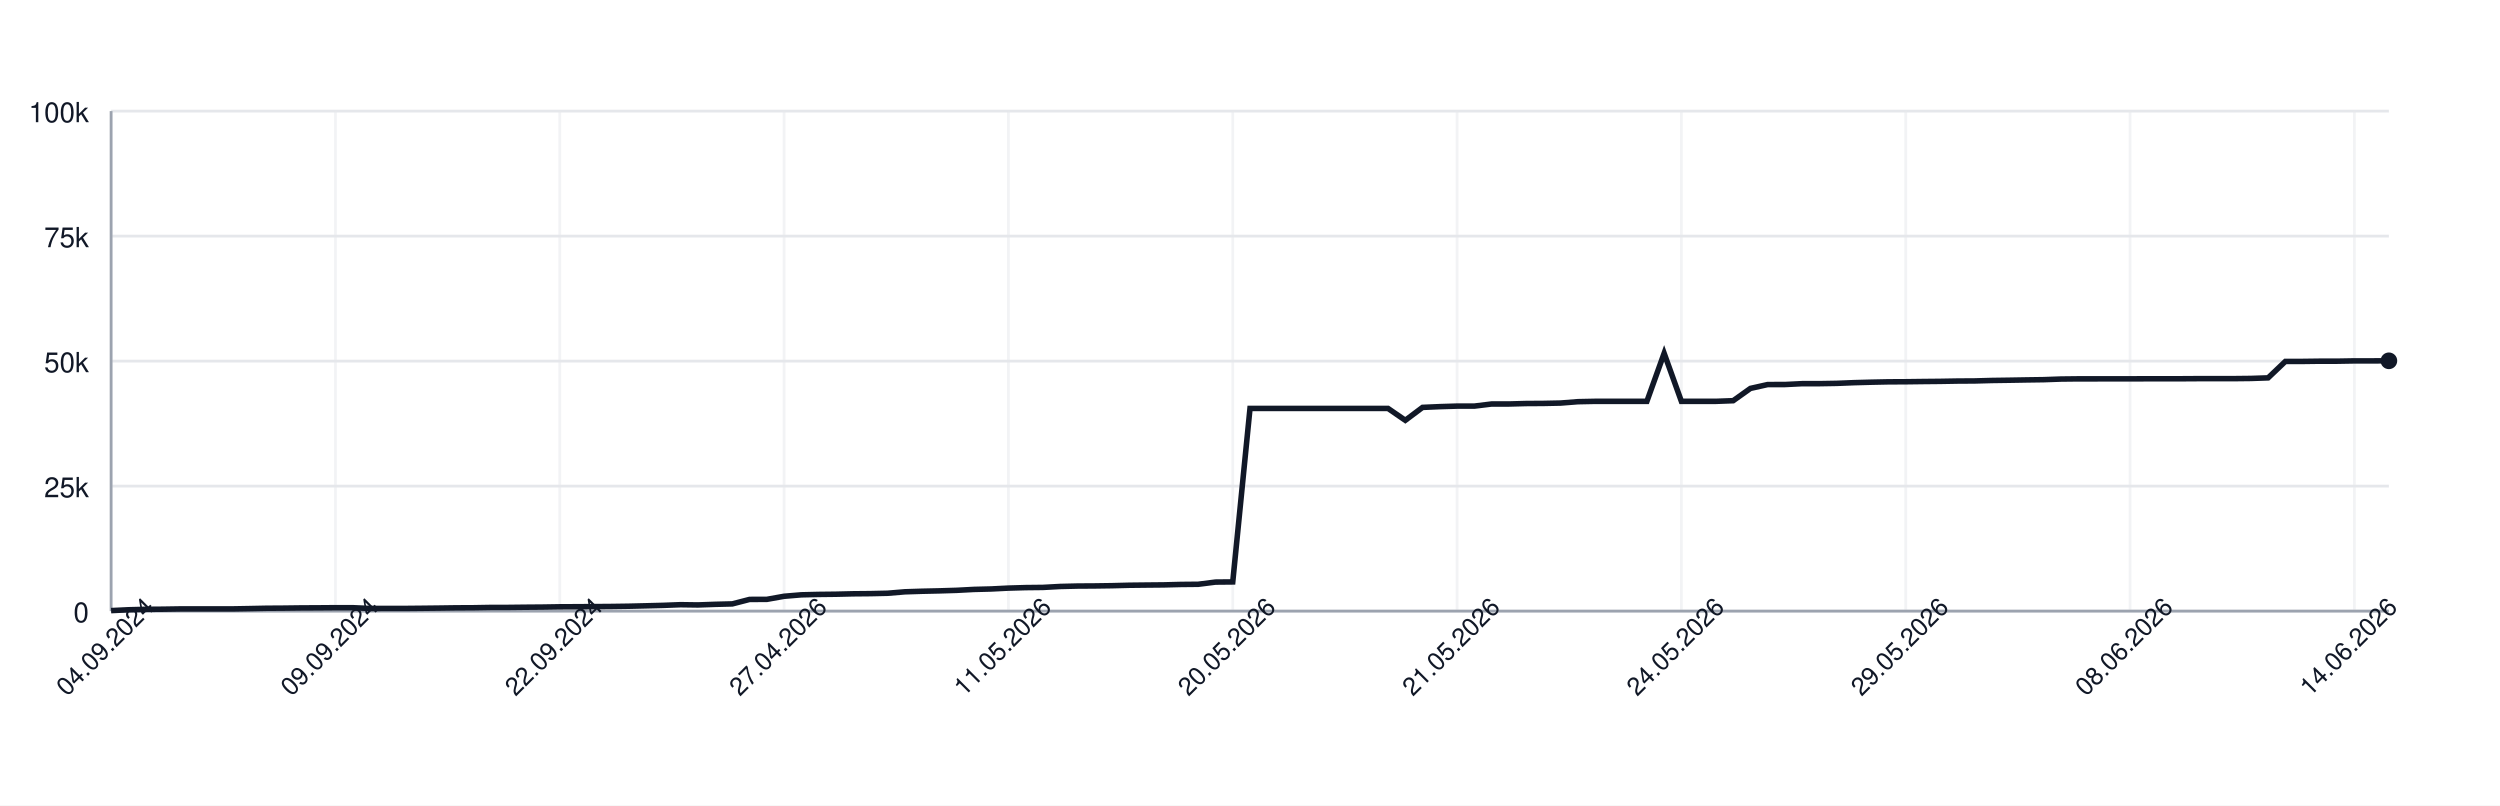
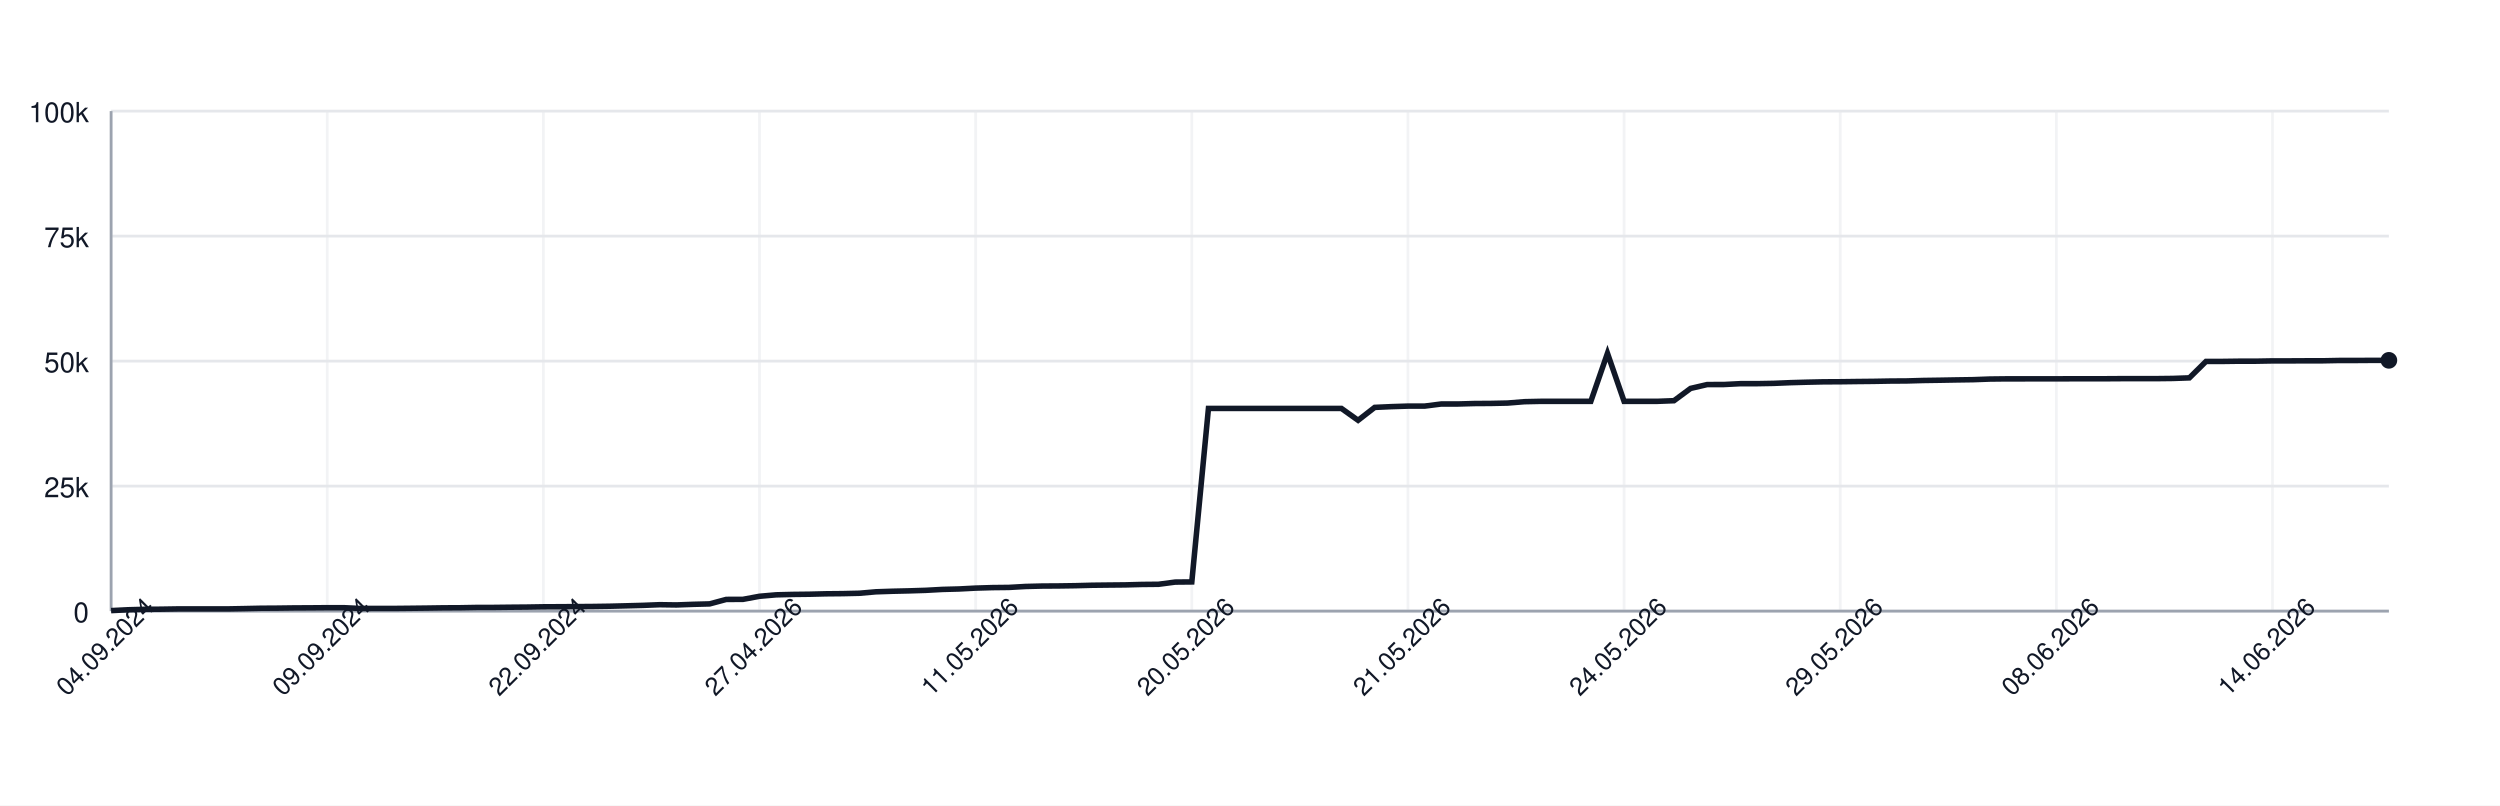
<svg xmlns="http://www.w3.org/2000/svg" width="900" height="290" style="font-family: -apple-system, BlinkMacSystemFont, 'Segoe UI', Helvetica, Arial, sans-serif;">
  <rect width="100%" height="100%" fill="white" />
  <g>
    <line x1="40" y1="220.00" x2="860" y2="220.00" stroke="#e5e7eb" />
    <text x="32" y="224.00" font-size="10" fill="#111827" text-anchor="end">0</text>
    <line x1="40" y1="175.00" x2="860" y2="175.00" stroke="#e5e7eb" />
    <text x="32" y="179.00" font-size="10" fill="#111827" text-anchor="end">25k</text>
    <line x1="40" y1="130.00" x2="860" y2="130.00" stroke="#e5e7eb" />
    <text x="32" y="134.00" font-size="10" fill="#111827" text-anchor="end">50k</text>
    <line x1="40" y1="85.00" x2="860" y2="85.00" stroke="#e5e7eb" />
    <text x="32" y="89.00" font-size="10" fill="#111827" text-anchor="end">75k</text>
    <line x1="40" y1="40.00" x2="860" y2="40.00" stroke="#e5e7eb" />
    <text x="32" y="44.00" font-size="10" fill="#111827" text-anchor="end">100k</text>
    <line x1="40.00" y1="40" x2="40.00" y2="220" stroke="#e5e7eb" opacity="0.5" />
-     <line x1="120.76" y1="40" x2="120.76" y2="220" stroke="#e5e7eb" opacity="0.5" />
-     <line x1="201.52" y1="40" x2="201.52" y2="220" stroke="#e5e7eb" opacity="0.5" />
-     <line x1="282.27" y1="40" x2="282.27" y2="220" stroke="#e5e7eb" opacity="0.5" />
-     <line x1="363.03" y1="40" x2="363.03" y2="220" stroke="#e5e7eb" opacity="0.5" />
-     <line x1="443.79" y1="40" x2="443.79" y2="220" stroke="#e5e7eb" opacity="0.5" />
-     <line x1="524.55" y1="40" x2="524.55" y2="220" stroke="#e5e7eb" opacity="0.5" />
-     <line x1="605.30" y1="40" x2="605.30" y2="220" stroke="#e5e7eb" opacity="0.5" />
-     <line x1="686.06" y1="40" x2="686.06" y2="220" stroke="#e5e7eb" opacity="0.5" />
-     <line x1="766.82" y1="40" x2="766.82" y2="220" stroke="#e5e7eb" opacity="0.5" />
-     <line x1="847.58" y1="40" x2="847.58" y2="220" stroke="#e5e7eb" opacity="0.5" />
+     <line x1="117.81" y1="40" x2="117.81" y2="220" stroke="#e5e7eb" opacity="0.5" />
+     <line x1="195.62" y1="40" x2="195.62" y2="220" stroke="#e5e7eb" opacity="0.5" />
+     <line x1="273.43" y1="40" x2="273.43" y2="220" stroke="#e5e7eb" opacity="0.5" />
+     <line x1="351.24" y1="40" x2="351.24" y2="220" stroke="#e5e7eb" opacity="0.5" />
+     <line x1="429.05" y1="40" x2="429.05" y2="220" stroke="#e5e7eb" opacity="0.5" />
+     <line x1="506.86" y1="40" x2="506.86" y2="220" stroke="#e5e7eb" opacity="0.5" />
+     <line x1="584.67" y1="40" x2="584.67" y2="220" stroke="#e5e7eb" opacity="0.5" />
+     <line x1="662.48" y1="40" x2="662.48" y2="220" stroke="#e5e7eb" opacity="0.5" />
+     <line x1="740.29" y1="40" x2="740.29" y2="220" stroke="#e5e7eb" opacity="0.5" />
+     <line x1="818.10" y1="40" x2="818.10" y2="220" stroke="#e5e7eb" opacity="0.5" />
    <line x1="40" y1="220" x2="860" y2="220" stroke="#9ca3af" />
    <line x1="40" y1="40" x2="40" y2="220" stroke="#9ca3af" />
-     <path d="M 40.00 219.82 L 46.21 219.52 L 52.42 219.36 L 58.64 219.31 L 64.85 219.21 L 71.06 219.21 L 77.27 219.21 L 83.48 219.21 L 89.70 219.10 L 95.91 218.97 L 102.12 218.93 L 108.33 218.85 L 114.55 218.82 L 120.76 218.77 L 126.97 218.77 L 133.18 219.05 L 139.39 219.04 L 145.61 219.04 L 151.82 218.98 L 158.03 218.91 L 164.24 218.82 L 170.45 218.79 L 176.67 218.68 L 182.88 218.67 L 189.09 218.60 L 195.30 218.55 L 201.52 218.45 L 207.73 218.42 L 213.94 218.38 L 220.15 218.33 L 226.36 218.24 L 232.58 218.09 L 238.79 217.93 L 245.00 217.69 L 251.21 217.78 L 257.42 217.56 L 263.64 217.40 L 269.85 215.79 L 276.06 215.77 L 282.27 214.66 L 288.48 214.14 L 294.70 213.99 L 300.91 213.92 L 307.12 213.77 L 313.33 213.71 L 319.55 213.57 L 325.76 213.05 L 331.97 212.85 L 338.18 212.71 L 344.39 212.52 L 350.61 212.19 L 356.82 212.03 L 363.03 211.72 L 369.24 211.54 L 375.45 211.47 L 381.67 211.13 L 387.88 210.98 L 394.09 210.94 L 400.30 210.85 L 406.52 210.69 L 412.73 210.62 L 418.94 210.56 L 425.15 210.40 L 431.36 210.34 L 437.58 209.55 L 443.79 209.49 L 450.00 147.04 L 456.21 147.04 L 462.42 147.04 L 468.64 147.04 L 474.85 147.04 L 481.06 147.04 L 487.27 147.04 L 493.48 147.04 L 499.70 147.04 L 505.91 151.31 L 512.12 146.66 L 518.33 146.39 L 524.55 146.20 L 530.76 146.20 L 536.97 145.44 L 543.18 145.44 L 549.39 145.27 L 555.61 145.23 L 561.82 145.10 L 568.03 144.61 L 574.24 144.48 L 580.45 144.48 L 586.67 144.48 L 592.88 144.48 L 599.09 127.19 L 605.30 144.48 L 611.52 144.48 L 617.73 144.48 L 623.94 144.25 L 630.15 139.83 L 636.36 138.44 L 642.58 138.43 L 648.79 138.12 L 655.00 138.12 L 661.21 138.01 L 667.42 137.76 L 673.64 137.59 L 679.85 137.46 L 686.06 137.43 L 692.27 137.35 L 698.48 137.29 L 704.70 137.18 L 710.91 137.14 L 717.12 136.97 L 723.33 136.88 L 729.55 136.77 L 735.76 136.68 L 741.97 136.46 L 748.18 136.39 L 754.39 136.39 L 760.61 136.38 L 766.82 136.38 L 773.03 136.36 L 779.24 136.35 L 785.45 136.35 L 791.67 136.31 L 797.88 136.31 L 804.09 136.31 L 810.30 136.24 L 816.52 136.03 L 822.73 130.11 L 828.94 130.11 L 835.15 130.03 L 841.36 130.03 L 847.58 129.92 L 853.79 129.92 L 860.00 129.89" fill="none" stroke="#111827" stroke-width="2" />
-     <circle cx="860.00" cy="129.89" r="3" fill="#111827" />
+     <path d="M 40.00 219.82 L 45.99 219.52 L 51.97 219.36 L 57.96 219.31 L 63.94 219.21 L 69.93 219.21 L 75.91 219.21 L 81.90 219.21 L 87.88 219.10 L 93.87 218.97 L 99.85 218.93 L 105.84 218.85 L 111.82 218.82 L 117.81 218.77 L 123.80 218.77 L 129.78 219.05 L 135.77 219.04 L 141.75 219.04 L 147.74 218.98 L 153.72 218.91 L 159.71 218.82 L 165.69 218.79 L 171.68 218.68 L 177.66 218.67 L 183.65 218.60 L 189.64 218.55 L 195.62 218.45 L 201.61 218.42 L 207.59 218.38 L 213.58 218.33 L 219.56 218.24 L 225.55 218.09 L 231.53 217.93 L 237.52 217.69 L 243.50 217.78 L 249.49 217.56 L 255.47 217.40 L 261.46 215.79 L 267.45 215.77 L 273.43 214.66 L 279.42 214.14 L 285.40 213.99 L 291.39 213.92 L 297.37 213.77 L 303.36 213.71 L 309.34 213.57 L 315.33 213.05 L 321.31 212.85 L 327.30 212.71 L 333.28 212.52 L 339.27 212.19 L 345.26 212.03 L 351.24 211.72 L 357.23 211.54 L 363.21 211.47 L 369.20 211.13 L 375.18 210.98 L 381.17 210.94 L 387.15 210.85 L 393.14 210.69 L 399.12 210.62 L 405.11 210.56 L 411.09 210.40 L 417.08 210.34 L 423.07 209.55 L 429.05 209.49 L 435.04 147.04 L 441.02 147.04 L 447.01 147.04 L 452.99 147.04 L 458.98 147.04 L 464.96 147.04 L 470.95 147.04 L 476.93 147.04 L 482.92 147.04 L 488.91 151.31 L 494.89 146.66 L 500.88 146.39 L 506.86 146.20 L 512.85 146.20 L 518.83 145.44 L 524.82 145.44 L 530.80 145.27 L 536.79 145.23 L 542.77 145.10 L 548.76 144.61 L 554.74 144.48 L 560.73 144.48 L 566.72 144.48 L 572.70 144.48 L 578.69 127.19 L 584.67 144.48 L 590.66 144.48 L 596.64 144.48 L 602.63 144.25 L 608.61 139.83 L 614.60 138.44 L 620.58 138.43 L 626.57 138.12 L 632.55 138.12 L 638.54 138.01 L 644.53 137.76 L 650.51 137.59 L 656.50 137.46 L 662.48 137.43 L 668.47 137.35 L 674.45 137.29 L 680.44 137.18 L 686.42 137.14 L 692.41 136.97 L 698.39 136.88 L 704.38 136.77 L 710.36 136.68 L 716.35 136.46 L 722.34 136.39 L 728.32 136.39 L 734.31 136.38 L 740.29 136.38 L 746.28 136.36 L 752.26 136.35 L 758.25 136.35 L 764.23 136.31 L 770.22 136.31 L 776.20 136.31 L 782.19 136.24 L 788.18 136.03 L 794.16 130.11 L 800.15 130.11 L 806.13 130.03 L 812.12 130.03 L 818.10 129.92 L 824.09 129.92 L 830.07 129.89 L 836.06 129.89 L 842.04 129.77 L 848.03 129.77 L 854.01 129.73 L 860.00 129.72" fill="none" stroke="#111827" stroke-width="2" />
+     <circle cx="860.00" cy="129.72" r="3" fill="#111827" />
    <text x="40.00" y="235.00" font-size="9" fill="#111827" text-anchor="middle" transform="rotate(-45 40.00 235.00)">04.09.2024</text>
-     <text x="120.76" y="235.00" font-size="9" fill="#111827" text-anchor="middle" transform="rotate(-45 120.76 235.00)">09.09.2024</text>
-     <text x="201.52" y="235.00" font-size="9" fill="#111827" text-anchor="middle" transform="rotate(-45 201.52 235.00)">22.09.2024</text>
-     <text x="282.27" y="235.00" font-size="9" fill="#111827" text-anchor="middle" transform="rotate(-45 282.27 235.00)">27.04.2026</text>
-     <text x="363.03" y="235.00" font-size="9" fill="#111827" text-anchor="middle" transform="rotate(-45 363.03 235.00)">11.05.2026</text>
-     <text x="443.79" y="235.00" font-size="9" fill="#111827" text-anchor="middle" transform="rotate(-45 443.79 235.00)">20.05.2026</text>
-     <text x="524.55" y="235.00" font-size="9" fill="#111827" text-anchor="middle" transform="rotate(-45 524.55 235.00)">21.05.2026</text>
-     <text x="605.30" y="235.00" font-size="9" fill="#111827" text-anchor="middle" transform="rotate(-45 605.30 235.00)">24.05.2026</text>
-     <text x="686.06" y="235.00" font-size="9" fill="#111827" text-anchor="middle" transform="rotate(-45 686.06 235.00)">29.05.2026</text>
-     <text x="766.82" y="235.00" font-size="9" fill="#111827" text-anchor="middle" transform="rotate(-45 766.82 235.00)">08.06.2026</text>
-     <text x="847.58" y="235.00" font-size="9" fill="#111827" text-anchor="middle" transform="rotate(-45 847.58 235.00)">14.06.2026</text>
+     <text x="117.81" y="235.00" font-size="9" fill="#111827" text-anchor="middle" transform="rotate(-45 117.81 235.00)">09.09.2024</text>
+     <text x="195.62" y="235.00" font-size="9" fill="#111827" text-anchor="middle" transform="rotate(-45 195.62 235.00)">22.09.2024</text>
+     <text x="273.43" y="235.00" font-size="9" fill="#111827" text-anchor="middle" transform="rotate(-45 273.43 235.00)">27.04.2026</text>
+     <text x="351.24" y="235.00" font-size="9" fill="#111827" text-anchor="middle" transform="rotate(-45 351.24 235.00)">11.05.2026</text>
+     <text x="429.05" y="235.00" font-size="9" fill="#111827" text-anchor="middle" transform="rotate(-45 429.05 235.00)">20.05.2026</text>
+     <text x="506.86" y="235.00" font-size="9" fill="#111827" text-anchor="middle" transform="rotate(-45 506.86 235.00)">21.05.2026</text>
+     <text x="584.67" y="235.00" font-size="9" fill="#111827" text-anchor="middle" transform="rotate(-45 584.67 235.00)">24.05.2026</text>
+     <text x="662.48" y="235.00" font-size="9" fill="#111827" text-anchor="middle" transform="rotate(-45 662.48 235.00)">29.05.2026</text>
+     <text x="740.29" y="235.00" font-size="9" fill="#111827" text-anchor="middle" transform="rotate(-45 740.29 235.00)">08.06.2026</text>
+     <text x="818.10" y="235.00" font-size="9" fill="#111827" text-anchor="middle" transform="rotate(-45 818.10 235.00)">14.06.2026</text>
  </g>
</svg>
